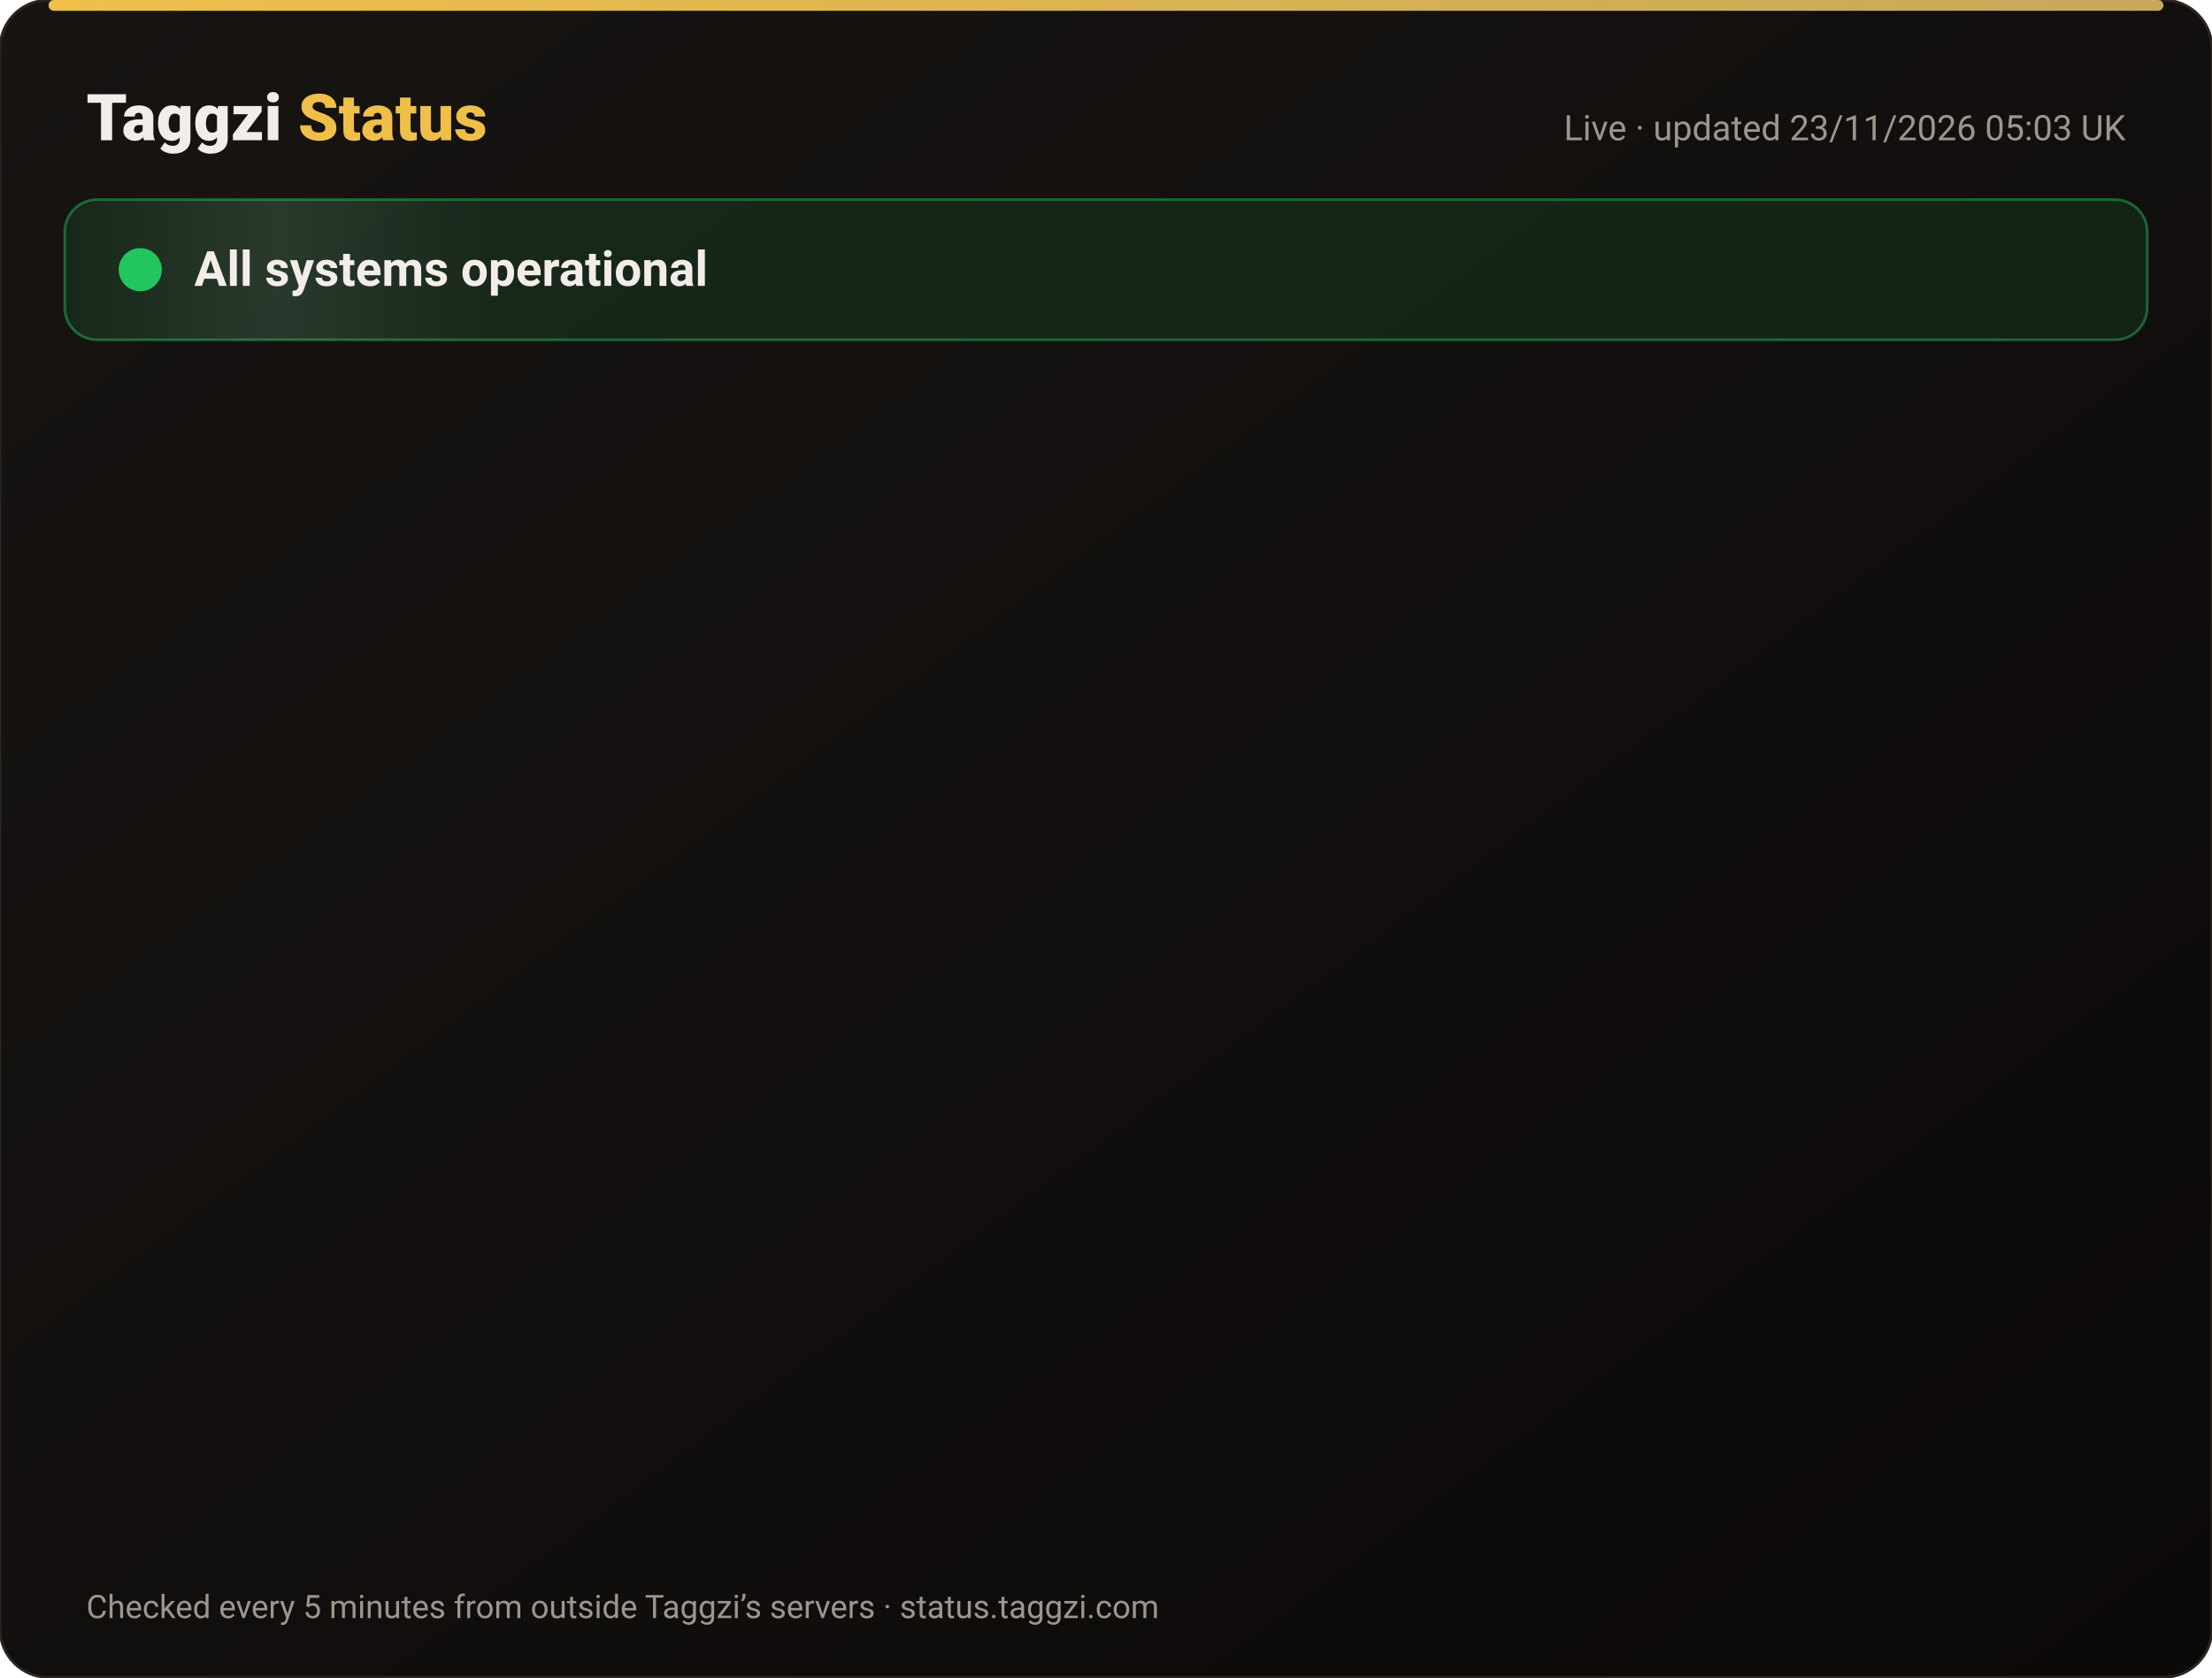
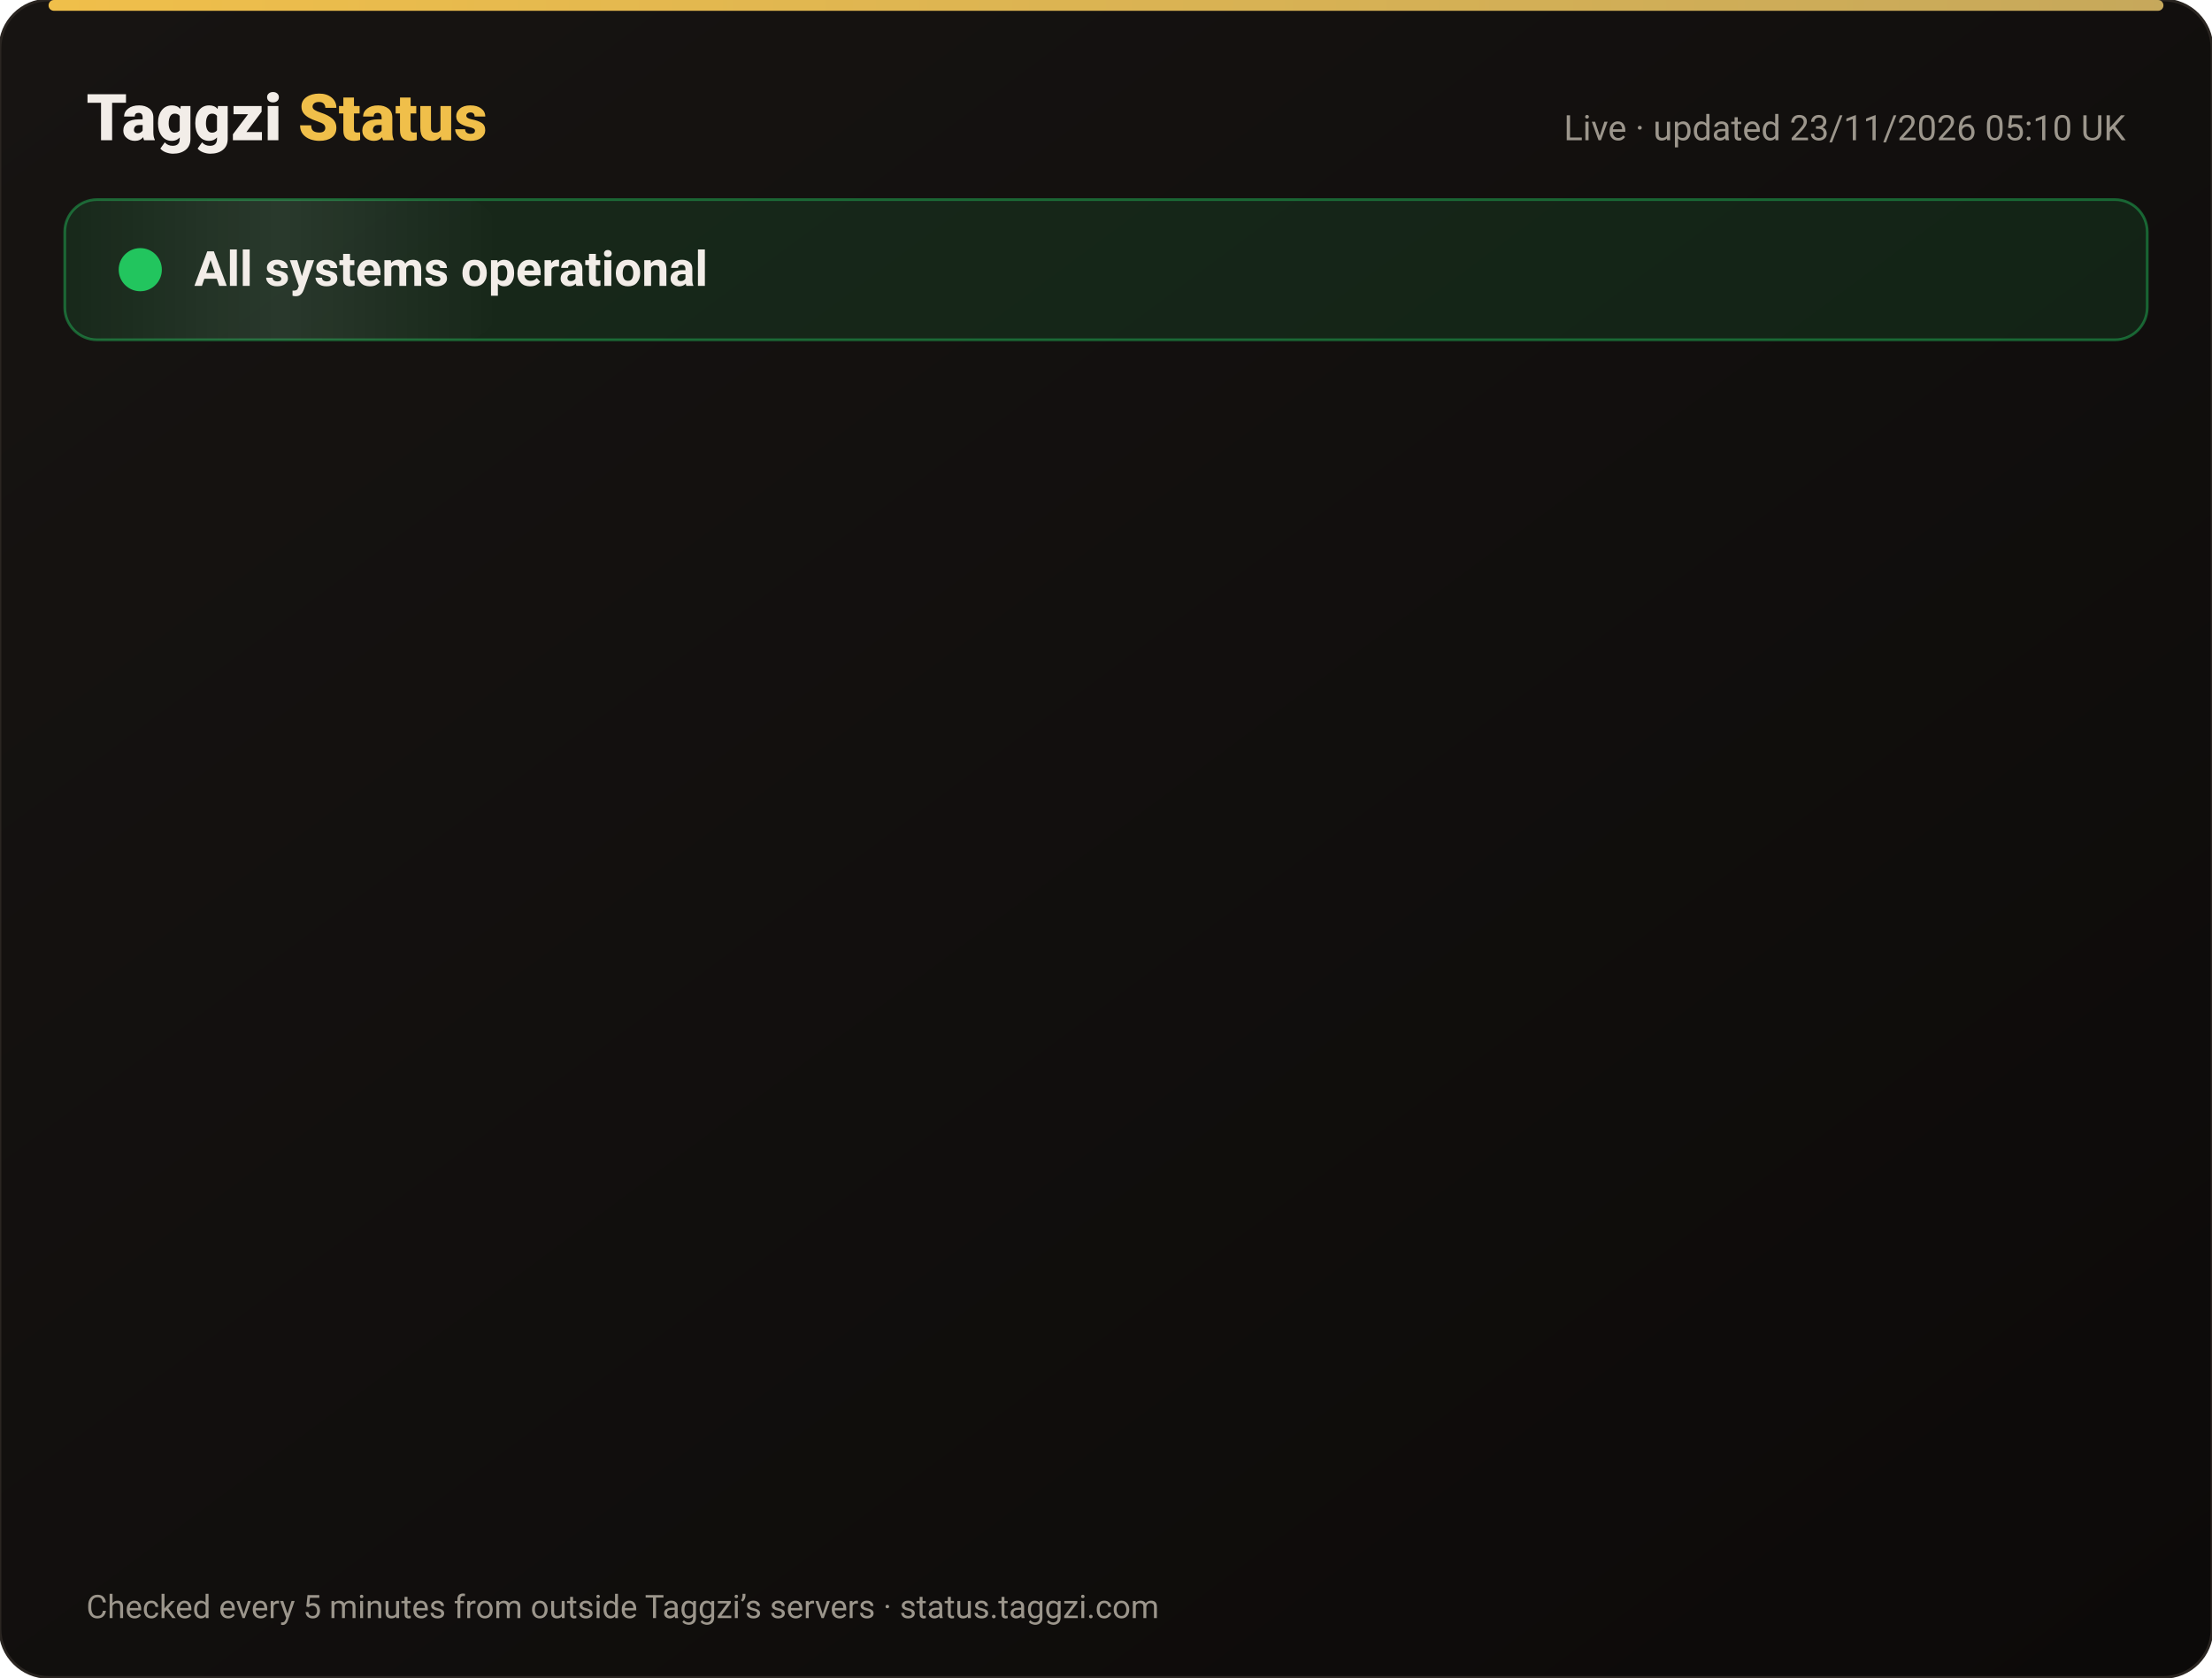
<svg xmlns="http://www.w3.org/2000/svg" width="820" height="622" viewBox="0 0 820 622" font-family="-apple-system,Segoe UI,Roboto,Helvetica,Arial,sans-serif">
  <defs>
    <linearGradient id="bg" x1="0" y1="0" x2="1" y2="1">
      <stop offset="0" stop-color="#171412" />
      <stop offset="1" stop-color="#0C0A09" />
    </linearGradient>
    <linearGradient id="gold" x1="0" x2="1">
      <stop offset="0" stop-color="#F0BF4A" />
      <stop offset="1" stop-color="#c6a85b" />
    </linearGradient>
    <linearGradient id="shine" x1="0" x2="1">
      <stop offset="0" stop-color="#fff" stop-opacity="0" />
      <stop offset=".5" stop-color="#fff" stop-opacity=".08" />
      <stop offset="1" stop-color="#fff" stop-opacity="0" />
    </linearGradient>
  </defs>
  <rect width="820" height="622" rx="18" fill="url(#bg)" stroke="#2a2521" />
  <rect x="18" y="0" width="784" height="4" rx="2" fill="url(#gold)" />
  <text x="32" y="52" font-size="24" font-weight="800" fill="#F2EDE8">Taggzi <tspan fill="#F0BF4A">Status</tspan>
  </text>
-   <text x="788" y="52" font-size="13" fill="#9C968C" text-anchor="end">Live · updated 23/11/2026 05:03 UK</text>
+   <text x="788" y="52" font-size="13" fill="#9C968C" text-anchor="end">Live · updated 23/11/2026 05:10 UK</text>
  <rect x="24" y="74" width="772" height="52" rx="12" fill="#22c55e" fill-opacity=".12" stroke="#22c55e" stroke-opacity=".45" />
  <rect x="24" y="74" width="160" height="52" rx="12" fill="url(#shine)">
    <animate attributeName="x" from="-160" to="820" dur="4s" repeatCount="indefinite" />
  </rect>
  <circle cx="52" cy="100" r="7" fill="#22c55e" />
  <circle cx="52" cy="100" r="7" fill="none" stroke="#22c55e" stroke-width="2">
    <animate attributeName="r" values="7;15;7" dur="2s" repeatCount="indefinite" />
    <animate attributeName="opacity" values=".9;0;.9" dur="2s" repeatCount="indefinite" />
  </circle>
  <text x="72" y="106" font-size="18" font-weight="700" fill="#F2EDE8">All systems operational</text>
  <g opacity="0">
    <animate attributeName="opacity" from="0" to="1" begin="0.00s" dur=".6s" fill="freeze" />
    <line x1="32" y1="188" x2="788" y2="188" stroke="#2a2521" />
    <circle cx="44" cy="166" r="6" fill="#22c55e">
      <animate attributeName="opacity" values="1;.45;1" dur="2.4s" begin="0.00s" repeatCount="indefinite" />
    </circle>
    <text x="62" y="171" font-size="15" font-weight="650" fill="#F2EDE8">Website</text>
    <text x="630" y="171" font-size="13" fill="#9C968C" text-anchor="end">99.98% uptime</text>
    <rect x="648" y="154" width="140" height="24" rx="12" fill="#22c55e" fill-opacity=".14" stroke="#22c55e" stroke-opacity=".5" />
    <text x="718" y="171" font-size="12" font-weight="700" fill="#22c55e" text-anchor="middle">Operational</text>
  </g>
  <g opacity="0">
    <animate attributeName="opacity" from="0" to="1" begin="0.15s" dur=".6s" fill="freeze" />
    <line x1="32" y1="234" x2="788" y2="234" stroke="#2a2521" />
    <circle cx="44" cy="212" r="6" fill="#22c55e">
      <animate attributeName="opacity" values="1;.45;1" dur="2.4s" begin="0.15s" repeatCount="indefinite" />
    </circle>
    <text x="62" y="217" font-size="15" font-weight="650" fill="#F2EDE8">Tag scans</text>
    <text x="630" y="217" font-size="13" fill="#9C968C" text-anchor="end">99.98% uptime</text>
    <rect x="648" y="200" width="140" height="24" rx="12" fill="#22c55e" fill-opacity=".14" stroke="#22c55e" stroke-opacity=".5" />
    <text x="718" y="217" font-size="12" font-weight="700" fill="#22c55e" text-anchor="middle">Operational</text>
  </g>
  <g opacity="0">
    <animate attributeName="opacity" from="0" to="1" begin="0.30s" dur=".6s" fill="freeze" />
    <line x1="32" y1="280" x2="788" y2="280" stroke="#2a2521" />
    <circle cx="44" cy="258" r="6" fill="#22c55e">
      <animate attributeName="opacity" values="1;.45;1" dur="2.4s" begin="0.30s" repeatCount="indefinite" />
    </circle>
    <text x="62" y="263" font-size="15" font-weight="650" fill="#F2EDE8">Manual tag lookup</text>
    <text x="630" y="263" font-size="13" fill="#9C968C" text-anchor="end">99.98% uptime</text>
    <rect x="648" y="246" width="140" height="24" rx="12" fill="#22c55e" fill-opacity=".14" stroke="#22c55e" stroke-opacity=".5" />
    <text x="718" y="263" font-size="12" font-weight="700" fill="#22c55e" text-anchor="middle">Operational</text>
  </g>
  <g opacity="0">
    <animate attributeName="opacity" from="0" to="1" begin="0.45s" dur=".6s" fill="freeze" />
    <line x1="32" y1="326" x2="788" y2="326" stroke="#2a2521" />
    <circle cx="44" cy="304" r="6" fill="#22c55e">
      <animate attributeName="opacity" values="1;.45;1" dur="2.4s" begin="0.45s" repeatCount="indefinite" />
    </circle>
    <text x="62" y="309" font-size="15" font-weight="650" fill="#F2EDE8">App &amp; login</text>
    <text x="630" y="309" font-size="13" fill="#9C968C" text-anchor="end">99.98% uptime</text>
    <rect x="648" y="292" width="140" height="24" rx="12" fill="#22c55e" fill-opacity=".14" stroke="#22c55e" stroke-opacity=".5" />
    <text x="718" y="309" font-size="12" font-weight="700" fill="#22c55e" text-anchor="middle">Operational</text>
  </g>
  <g opacity="0">
    <animate attributeName="opacity" from="0" to="1" begin="0.60s" dur=".6s" fill="freeze" />
    <line x1="32" y1="372" x2="788" y2="372" stroke="#2a2521" />
    <circle cx="44" cy="350" r="6" fill="#22c55e">
      <animate attributeName="opacity" values="1;.45;1" dur="2.4s" begin="0.60s" repeatCount="indefinite" />
    </circle>
    <text x="62" y="355" font-size="15" font-weight="650" fill="#F2EDE8">Community alerts</text>
    <text x="630" y="355" font-size="13" fill="#9C968C" text-anchor="end">99.98% uptime</text>
    <rect x="648" y="338" width="140" height="24" rx="12" fill="#22c55e" fill-opacity=".14" stroke="#22c55e" stroke-opacity=".5" />
    <text x="718" y="355" font-size="12" font-weight="700" fill="#22c55e" text-anchor="middle">Operational</text>
  </g>
  <g opacity="0">
    <animate attributeName="opacity" from="0" to="1" begin="0.75s" dur=".6s" fill="freeze" />
    <line x1="32" y1="418" x2="788" y2="418" stroke="#2a2521" />
    <circle cx="44" cy="396" r="6" fill="#22c55e">
      <animate attributeName="opacity" values="1;.45;1" dur="2.4s" begin="0.75s" repeatCount="indefinite" />
    </circle>
    <text x="62" y="401" font-size="15" font-weight="650" fill="#F2EDE8">Private calling</text>
    <text x="630" y="401" font-size="13" fill="#9C968C" text-anchor="end">99.98% uptime</text>
    <rect x="648" y="384" width="140" height="24" rx="12" fill="#22c55e" fill-opacity=".14" stroke="#22c55e" stroke-opacity=".5" />
    <text x="718" y="401" font-size="12" font-weight="700" fill="#22c55e" text-anchor="middle">Operational</text>
  </g>
  <g opacity="0">
    <animate attributeName="opacity" from="0" to="1" begin="0.90s" dur=".6s" fill="freeze" />
    <line x1="32" y1="464" x2="788" y2="464" stroke="#2a2521" />
    <circle cx="44" cy="442" r="6" fill="#22c55e">
      <animate attributeName="opacity" values="1;.45;1" dur="2.4s" begin="0.90s" repeatCount="indefinite" />
    </circle>
    <text x="62" y="447" font-size="15" font-weight="650" fill="#F2EDE8">Payments</text>
    <text x="630" y="447" font-size="13" fill="#9C968C" text-anchor="end">99.97% uptime</text>
    <rect x="648" y="430" width="140" height="24" rx="12" fill="#22c55e" fill-opacity=".14" stroke="#22c55e" stroke-opacity=".5" />
    <text x="718" y="447" font-size="12" font-weight="700" fill="#22c55e" text-anchor="middle">Operational</text>
  </g>
  <g opacity="0">
    <animate attributeName="opacity" from="0" to="1" begin="1.05s" dur=".6s" fill="freeze" />
    <line x1="32" y1="510" x2="788" y2="510" stroke="#2a2521" />
    <circle cx="44" cy="488" r="6" fill="#22c55e">
      <animate attributeName="opacity" values="1;.45;1" dur="2.4s" begin="1.05s" repeatCount="indefinite" />
    </circle>
    <text x="62" y="493" font-size="15" font-weight="650" fill="#F2EDE8">Email &amp; support</text>
    <text x="630" y="493" font-size="13" fill="#9C968C" text-anchor="end">99.98% uptime</text>
    <rect x="648" y="476" width="140" height="24" rx="12" fill="#22c55e" fill-opacity=".14" stroke="#22c55e" stroke-opacity=".5" />
    <text x="718" y="493" font-size="12" font-weight="700" fill="#22c55e" text-anchor="middle">Operational</text>
  </g>
  <g opacity="0">
    <animate attributeName="opacity" from="0" to="1" begin="1.20s" dur=".6s" fill="freeze" />
    <line x1="32" y1="556" x2="788" y2="556" stroke="#2a2521" />
    <circle cx="44" cy="534" r="6" fill="#22c55e">
      <animate attributeName="opacity" values="1;.45;1" dur="2.4s" begin="1.20s" repeatCount="indefinite" />
    </circle>
    <text x="62" y="539" font-size="15" font-weight="650" fill="#F2EDE8">Secure connection (SSL)</text>
    <text x="630" y="539" font-size="13" fill="#9C968C" text-anchor="end">100.00% uptime</text>
    <rect x="648" y="522" width="140" height="24" rx="12" fill="#22c55e" fill-opacity=".14" stroke="#22c55e" stroke-opacity=".5" />
    <text x="718" y="539" font-size="12" font-weight="700" fill="#22c55e" text-anchor="middle">Operational</text>
  </g>
  <text x="32" y="600" font-size="12" fill="#9C968C">Checked every 5 minutes from outside Taggzi’s servers · status.taggzi.com</text>
</svg>
